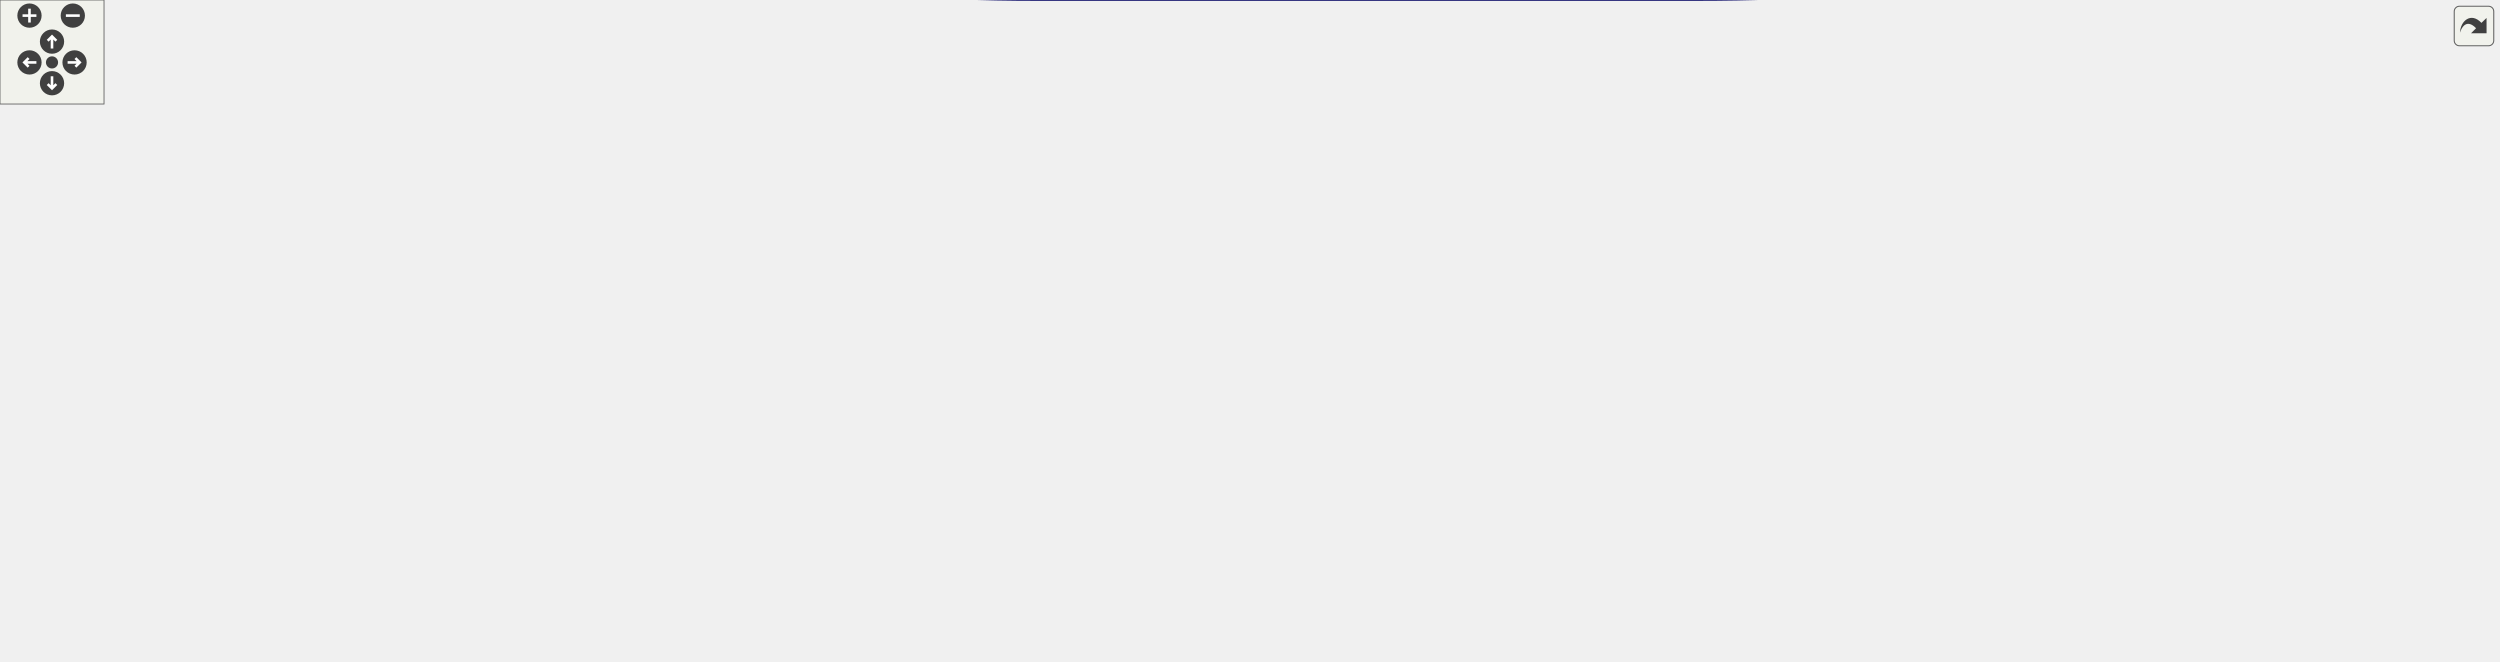
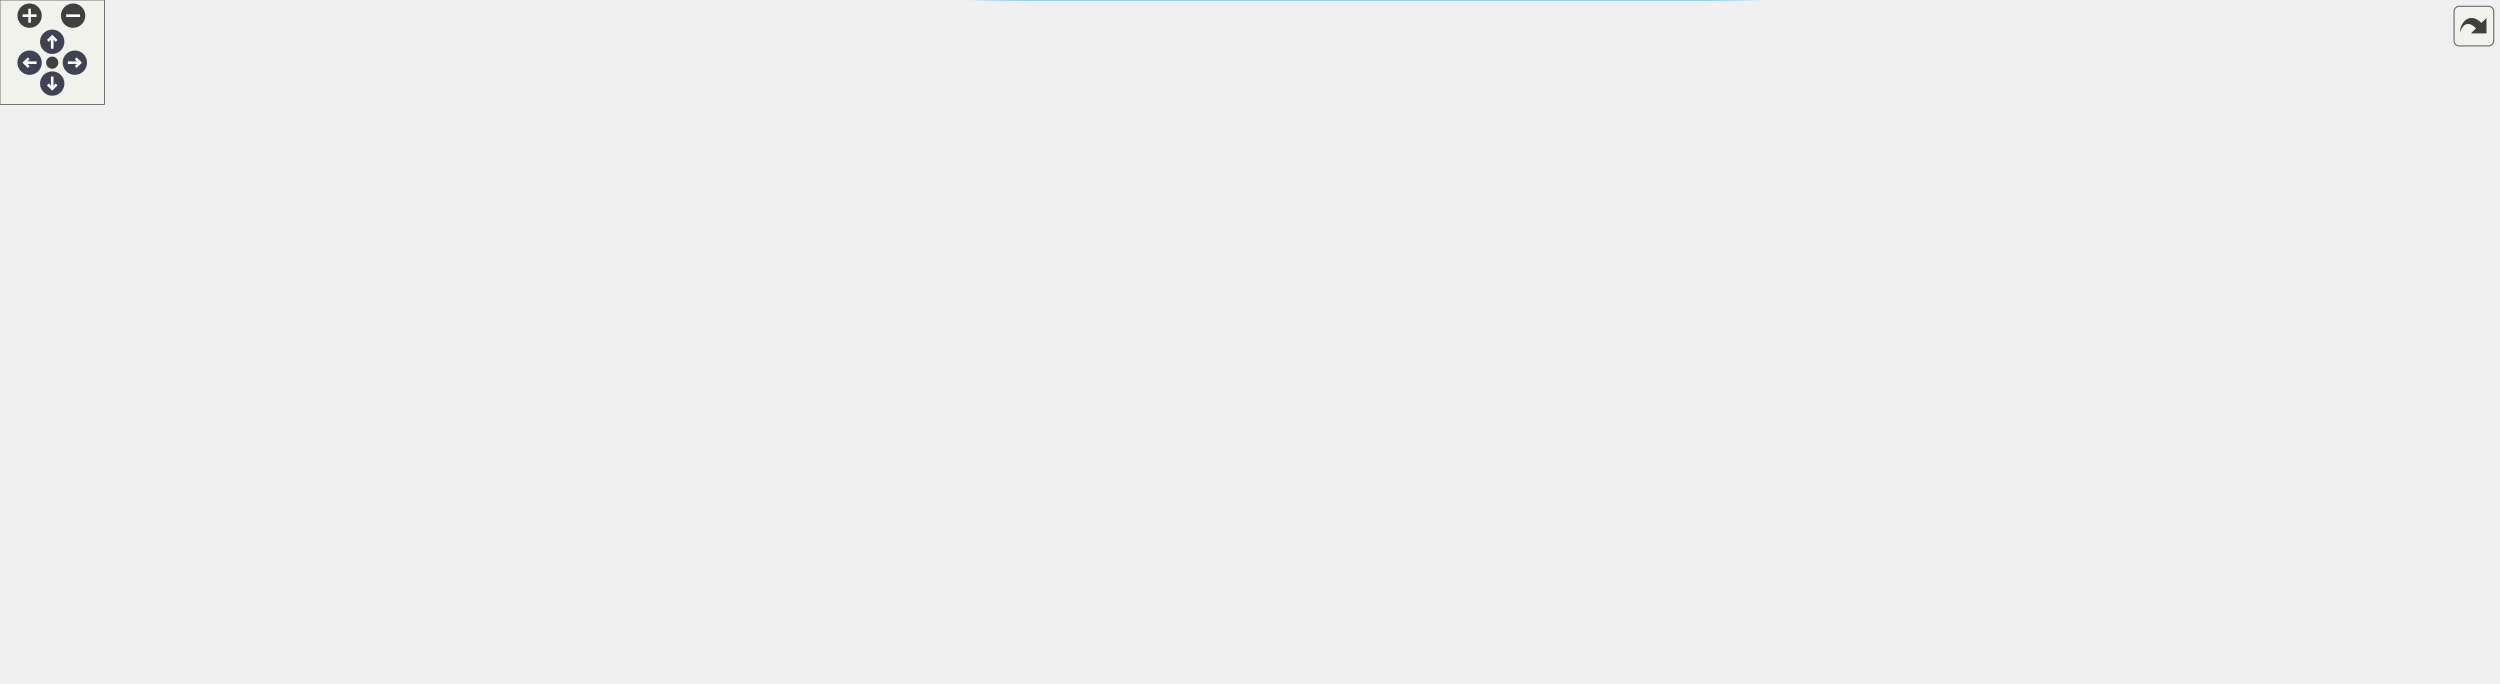
<svg xmlns="http://www.w3.org/2000/svg" xmlns:xlink="http://www.w3.org/1999/xlink" id="main" version="1.1" xml:space="preserve">
  <style type="text/css">
+ .node, .edge {opacity: 0.7;}
+ .node.selected, .edge.selected {opacity: 1;}
.edge:hover path { stroke: red; }
.edge:hover polygon { stroke: red; fill: red; }
</style>
  <defs>
    <circle id="rim" cx="0" cy="0" r="7" />
    <circle id="rim2" cx="0" cy="0" r="3.5" />
    <g id="zoomPlus">
      <use xlink:href="#rim" fill="#404040">
        <set attributeName="fill" to="#808080" begin="zoomplus.mouseover" end="zoomplus.mouseout" />
      </use>
      <path d="M-4,0h8M0,-4v8" fill="none" stroke="white" stroke-width="1.5" pointer-events="none" />
    </g>
    <g id="zoomMin">
      <use xlink:href="#rim" fill="#404040">
        <set attributeName="fill" to="#808080" begin="zoomminus.mouseover" end="zoomminus.mouseout" />
      </use>
      <path d="M-4,0h8" fill="none" stroke="white" stroke-width="1.5" pointer-events="none" />
    </g>
-     <g id="dirArrow">
-       <path fill="none" stroke="white" stroke-width="1.5" d="M0,-3.0v7 M-2.5,-0.5L0,-3.0L2.5,-0.5" />
+     <g id="arrowUp" transform="translate(30 24)">
+       <use xlink:href="#rim" />
+       <path pointer-events="none" fill="none" stroke="white" stroke-width="1.5" d="M0,-3.0v7 M-2.5,-0.5L0,-3.0L2.5,-0.5" />
+     </g>
+     <g id="arrowRight" transform="rotate(90) translate(36 -43)">
+       <use xlink:href="#rim" />
+       <path pointer-events="none" fill="none" stroke="white" stroke-width="1.5" d="M0,-3.0v7 M-2.5,-0.5L0,-3.0L2.5,-0.5" />
+     </g>
+     <g id="arrowDown" transform="rotate(180) translate(-30 -48)">
+       <use xlink:href="#rim" />
+       <path pointer-events="none" fill="none" stroke="white" stroke-width="1.5" d="M0,-3.0v7 M-2.5,-0.5L0,-3.0L2.5,-0.5" />
+     </g>
+     <g id="arrowLeft" transform="rotate(270) translate(-36 17)">
+       <use xlink:href="#rim" />
+       <path pointer-events="none" fill="none" stroke="white" stroke-width="1.5" d="M0,-3.0v7 M-2.5,-0.5L0,-3.0L2.5,-0.5" />
    </g>
    <g id="resetDef">
      <use xlink:href="#rim2" fill="#404040">
        <set attributeName="fill" to="#808080" begin="reset.mouseover" end="reset.mouseout" />
      </use>
    </g>
  </defs>
  <svg id="graph" class="graph">
    <g id="viewport">
-       <g id="node1" class="node">
-         <g id="a_node1">
+       <g id="Node000001" class="node">
+         <g id="a_Node000001">
          <a xlink:title="Compares two numbers for greater than.">
-             <polygon fill="#bfbfbf" stroke="black" points="0,-131 0,-161 110,-161 110,-131 0,-131" />
-             <text text-anchor="start" x="8" y="-149" font-family="Helvetica,sans-Serif" font-size="10.00">steppable::Fraction</text>
-             <text text-anchor="middle" x="55" y="-138" font-family="Helvetica,sans-Serif" font-size="10.00">::operator&lt;</text>
-           </a>
-         </g>
-       </g>
-       <g id="node2" class="node">
-         <g id="a_node2">
+             <polygon fill="#999999" stroke="#666666" points="109,-152.75 0,-152.75 0,-119.25 109,-119.25 109,-152.75" />
+             <text text-anchor="start" x="8" y="-139.25" font-family="Helvetica,sans-Serif" font-size="10.00">steppable::Fraction</text>
+             <text text-anchor="middle" x="54.5" y="-126.5" font-family="Helvetica,sans-Serif" font-size="10.00">::operator&lt;</text>
+           </a>
+         </g>
+       </g>
+       <g id="Node000002" class="node">
+         <g id="a_Node000002">
          <a xlink:href="namespacesteppable_1_1____internals_1_1arithmetic.html#a5e20e50f3da461a8f9d50b14afd68ea8" target="_top" xlink:title="Compares two string representations of numbers.">
-             <polygon fill="none" stroke="black" points="330.5,-198 330.5,-228 454.5,-228 454.5,-198 330.5,-198" />
-             <text text-anchor="start" x="338.5" y="-216" font-family="Helvetica,sans-Serif" font-size="10.00">steppable::__internals</text>
-             <text text-anchor="middle" x="392.5" y="-205" font-family="Helvetica,sans-Serif" font-size="10.00">::arithmetic::compare</text>
-           </a>
-         </g>
-       </g>
-       <g id="edge1" class="edge">
-         <path fill="none" stroke="midnightblue" d="M110.28,-156.84C167.49,-168.26 257.85,-186.31 320.65,-198.85" />
-         <polygon fill="midnightblue" stroke="midnightblue" points="319.99,-202.29 330.48,-200.81 321.36,-195.42 319.99,-202.29" />
-       </g>
-       <g id="node11" class="node">
-         <g id="a_node11">
+             <polygon fill="white" stroke="#666666" points="451.88,-234.75 328.62,-234.75 328.62,-201.25 451.88,-201.25 451.88,-234.75" />
+             <text text-anchor="start" x="336.62" y="-221.25" font-family="Helvetica,sans-Serif" font-size="10.00">steppable::__internals</text>
+             <text text-anchor="middle" x="390.25" y="-208.5" font-family="Helvetica,sans-Serif" font-size="10.00">::arithmetic::compare</text>
+           </a>
+         </g>
+       </g>
+       <g id="edge1_Node000001_Node000002" class="edge">
+         <g id="a_edge1_Node000001_Node000002">
+           <a xlink:title=" ">
+             <path fill="none" stroke="#63b8ff" d="M109.49,-149.27C165.97,-163.14 254.92,-185 317.32,-200.33" />
+             <polygon fill="#63b8ff" stroke="#63b8ff" points="316.24,-203.67 326.79,-202.65 317.91,-196.87 316.24,-203.67" />
+           </a>
+         </g>
+       </g>
+       <g id="Node000011" class="node">
+         <g id="a_Node000011">
          <a xlink:href="namespacesteppable_1_1____internals_1_1arithmetic.html#a59c559ff2ec84dc1964531893a457c66" target="_top" xlink:title="Multiplies two string representations of numbers.">
-             <polygon fill="none" stroke="black" points="146,-100 146,-130 270,-130 270,-100 146,-100" />
-             <text text-anchor="start" x="154" y="-118" font-family="Helvetica,sans-Serif" font-size="10.00">steppable::__internals</text>
-             <text text-anchor="middle" x="208" y="-107" font-family="Helvetica,sans-Serif" font-size="10.00">::arithmetic::multiply</text>
-           </a>
-         </g>
-       </g>
-       <g id="edge14" class="edge">
-         <path fill="none" stroke="midnightblue" d="M110.09,-134.9C118.51,-133.17 127.32,-131.36 136.05,-129.57" />
-         <polygon fill="midnightblue" stroke="midnightblue" points="136.76,-132.99 145.85,-127.55 135.35,-126.14 136.76,-132.99" />
-       </g>
-       <g id="edge2" class="edge">
-         <path fill="none" stroke="midnightblue" d="M360.43,-228.16C352.7,-237.56 363.39,-246.5 392.5,-246.5 410.24,-246.5 421.14,-243.18 425.19,-238.46" />
-         <polygon fill="midnightblue" stroke="midnightblue" points="428.67,-237.93 424.57,-228.16 421.68,-238.35 428.67,-237.93" />
-       </g>
-       <g id="node3" class="node">
-         <g id="a_node3">
+             <polygon fill="white" stroke="#666666" points="268.25,-130.75 145,-130.75 145,-97.25 268.25,-97.25 268.25,-130.75" />
+             <text text-anchor="start" x="153" y="-117.25" font-family="Helvetica,sans-Serif" font-size="10.00">steppable::__internals</text>
+             <text text-anchor="middle" x="206.62" y="-104.5" font-family="Helvetica,sans-Serif" font-size="10.00">::arithmetic::multiply</text>
+           </a>
+         </g>
+       </g>
+       <g id="edge13_Node000001_Node000011" class="edge">
+         <g id="a_edge13_Node000001_Node000011">
+           <a xlink:title=" ">
+             <path fill="none" stroke="#63b8ff" d="M109.27,-128.12C117.05,-126.98 125.16,-125.79 133.23,-124.61" />
+             <polygon fill="#63b8ff" stroke="#63b8ff" points="133.69,-128.08 143.07,-123.17 132.67,-121.15 133.69,-128.08" />
+           </a>
+         </g>
+       </g>
+       <g id="Node000003" class="node">
+         <g id="a_Node000003">
          <a xlink:href="namespacesteppable_1_1____internals_1_1numUtils.html#a6ec6b1fba5358e4335ddce9d58ad60ff" target="_top" xlink:title=" ">
-             <polygon fill="none" stroke="black" points="720,-149 720,-179 853,-179 853,-149 720,-149" />
-             <text text-anchor="start" x="728" y="-167" font-family="Helvetica,sans-Serif" font-size="10.00">steppable::__internals</text>
-             <text text-anchor="middle" x="786.5" y="-156" font-family="Helvetica,sans-Serif" font-size="10.00">::numUtils::splitNumber</text>
-           </a>
-         </g>
-       </g>
-       <g id="edge3" class="edge">
-         <path fill="none" stroke="midnightblue" d="M447.03,-228.02C506.35,-242.09 604.16,-257.57 684,-233 713.94,-223.79 742.96,-202.4 762.25,-185.86" />
-         <polygon fill="midnightblue" stroke="midnightblue" points="764.71,-188.36 769.89,-179.12 760.08,-183.11 764.71,-188.36" />
-       </g>
-       <g id="node10" class="node">
-         <g id="a_node10">
+             <polygon fill="white" stroke="#666666" points="848.75,-182.75 716.5,-182.75 716.5,-149.25 848.75,-149.25 848.75,-182.75" />
+             <text text-anchor="start" x="724.5" y="-169.25" font-family="Helvetica,sans-Serif" font-size="10.00">steppable::__internals</text>
+             <text text-anchor="middle" x="782.62" y="-156.5" font-family="Helvetica,sans-Serif" font-size="10.00">::numUtils::splitNumber</text>
+           </a>
+         </g>
+       </g>
+       <g id="edge2_Node000002_Node000003" class="edge">
+         <g id="a_edge2_Node000002_Node000003">
+           <a xlink:title=" ">
+             <path fill="none" stroke="#63b8ff" d="M452.35,-234.69C511.98,-248.06 604.56,-261 680.5,-237 709.28,-227.9 736.98,-207.36 756.08,-190.69" />
+             <polygon fill="#63b8ff" stroke="#63b8ff" points="758.27,-193.44 763.36,-184.14 753.59,-188.23 758.27,-193.44" />
+           </a>
+         </g>
+       </g>
+       <g id="Node000010" class="node">
+         <g id="a_Node000010">
          <a xlink:href="namespacesteppable_1_1____internals_1_1numUtils.html#a97316c4c4bc4640d519cec4841c7b0e9" target="_top" xlink:title="Standardizes a number string.">
-             <polygon fill="none" stroke="black" points="515,-193 515,-223 684,-223 684,-193 515,-193" />
-             <text text-anchor="start" x="523" y="-211" font-family="Helvetica,sans-Serif" font-size="10.00">steppable::__internals</text>
-             <text text-anchor="middle" x="599.5" y="-200" font-family="Helvetica,sans-Serif" font-size="10.00">::numUtils::standardizeNumber</text>
-           </a>
-         </g>
-       </g>
-       <g id="edge12" class="edge">
-         <path fill="none" stroke="midnightblue" d="M454.73,-211.51C470.36,-211.13 487.53,-210.71 504.4,-210.3" />
-         <polygon fill="midnightblue" stroke="midnightblue" points="504.93,-213.78 514.84,-210.04 504.76,-206.79 504.93,-213.78" />
-       </g>
-       <g id="node4" class="node">
-         <g id="a_node4">
+             <polygon fill="white" stroke="#666666" points="680.5,-227.75 512.25,-227.75 512.25,-194.25 680.5,-194.25 680.5,-227.75" />
+             <text text-anchor="start" x="520.25" y="-214.25" font-family="Helvetica,sans-Serif" font-size="10.00">steppable::__internals</text>
+             <text text-anchor="middle" x="596.38" y="-201.5" font-family="Helvetica,sans-Serif" font-size="10.00">::numUtils::standardizeNumber</text>
+           </a>
+         </g>
+       </g>
+       <g id="edge11_Node000002_Node000010" class="edge">
+         <g id="a_edge11_Node000002_Node000010">
+           <a xlink:title=" ">
+             <path fill="none" stroke="#63b8ff" d="M452.22,-215.91C467.49,-215.39 484.24,-214.81 500.72,-214.25" />
+             <polygon fill="#63b8ff" stroke="#63b8ff" points="500.69,-217.75 510.56,-213.91 500.45,-210.75 500.69,-217.75" />
+           </a>
+         </g>
+       </g>
+       <g id="Node000004" class="node">
+         <g id="a_Node000004">
          <a xlink:href="namespacesteppable_1_1____internals_1_1numUtils.html#afce13d9dd949a08a7e75b27246a276b2" target="_top" xlink:title="Checks if a given string is a zero string.">
-             <polygon fill="none" stroke="black" points="1309,-67 1309,-97 1441,-97 1441,-67 1309,-67" />
-             <text text-anchor="start" x="1317" y="-85" font-family="Helvetica,sans-Serif" font-size="10.00">steppable::__internals</text>
-             <text text-anchor="middle" x="1375" y="-74" font-family="Helvetica,sans-Serif" font-size="10.00">::numUtils::isZeroString</text>
-           </a>
-         </g>
-       </g>
-       <g id="edge4" class="edge">
-         <path fill="none" stroke="midnightblue" d="M853.07,-154.83C962.75,-139.5 1182.77,-108.74 1298.65,-92.54" />
-         <polygon fill="midnightblue" stroke="midnightblue" points="1299.43,-95.96 1308.85,-91.11 1298.46,-89.03 1299.43,-95.96" />
-       </g>
-       <g id="node5" class="node">
-         <g id="a_node5">
+             <polygon fill="white" stroke="#666666" points="1435.25,-99.75 1303.75,-99.75 1303.75,-66.25 1435.25,-66.25 1435.25,-99.75" />
+             <text text-anchor="start" x="1311.75" y="-86.25" font-family="Helvetica,sans-Serif" font-size="10.00">steppable::__internals</text>
+             <text text-anchor="middle" x="1369.5" y="-73.5" font-family="Helvetica,sans-Serif" font-size="10.00">::numUtils::isZeroString</text>
+           </a>
+         </g>
+       </g>
+       <g id="edge3_Node000003_Node000004" class="edge">
+         <g id="a_edge3_Node000003_Node000004">
+           <a xlink:title=" ">
+             <path fill="none" stroke="#63b8ff" d="M849.02,-156.72C958.06,-141.25 1176.48,-110.25 1292.31,-93.81" />
+             <polygon fill="#63b8ff" stroke="#63b8ff" points="1292.62,-97.3 1302.03,-92.43 1291.64,-90.37 1292.62,-97.3" />
+           </a>
+         </g>
+       </g>
+       <g id="Node000005" class="node">
+         <g id="a_Node000005">
          <a xlink:href="namespacesteppable_1_1____internals_1_1numUtils.html#a3d4e1e21ccf1afecd766d3152df87212" target="_top" xlink:title=" ">
-             <polygon fill="none" stroke="black" points="889,-67 889,-97 1065,-97 1065,-67 889,-67" />
-             <text text-anchor="start" x="897" y="-85" font-family="Helvetica,sans-Serif" font-size="10.00">steppable::__internals</text>
-             <text text-anchor="middle" x="977" y="-74" font-family="Helvetica,sans-Serif" font-size="10.00">::numUtils::removeLeadingZeros</text>
-           </a>
-         </g>
-       </g>
-       <g id="edge5" class="edge">
-         <path fill="none" stroke="midnightblue" d="M814.57,-148.8C834.73,-137.81 863.13,-123.02 889,-112 898.47,-107.97 908.68,-104.06 918.66,-100.48" />
-         <polygon fill="midnightblue" stroke="midnightblue" points="919.86,-103.77 928.13,-97.15 917.53,-97.17 919.86,-103.77" />
-       </g>
-       <g id="node6" class="node">
-         <g id="a_node6">
+             <polygon fill="white" stroke="#666666" points="1060.5,-99.75 884.75,-99.75 884.75,-66.25 1060.5,-66.25 1060.5,-99.75" />
+             <text text-anchor="start" x="892.75" y="-86.25" font-family="Helvetica,sans-Serif" font-size="10.00">steppable::__internals</text>
+             <text text-anchor="middle" x="972.62" y="-73.5" font-family="Helvetica,sans-Serif" font-size="10.00">::numUtils::removeLeadingZeros</text>
+           </a>
+         </g>
+       </g>
+       <g id="edge4_Node000003_Node000005" class="edge">
+         <g id="a_edge4_Node000003_Node000005">
+           <a xlink:title=" ">
+             <path fill="none" stroke="#63b8ff" d="M814.54,-148.75C834.3,-138.07 860.66,-124.44 884.75,-114 892.51,-110.64 900.78,-107.34 909,-104.23" />
+             <polygon fill="#63b8ff" stroke="#63b8ff" points="910.16,-107.53 918.32,-100.78 907.72,-100.97 910.16,-107.53" />
+           </a>
+         </g>
+       </g>
+       <g id="Node000006" class="node">
+         <g id="a_Node000006">
          <a xlink:href="namespacesteppable_1_1____internals_1_1numUtils.html#a5d7e8d74d304a1ac7fc2ad4dbf5b40ae" target="_top" xlink:title=" ">
-             <polygon fill="none" stroke="black" points="890.5,-242 890.5,-272 1063.5,-272 1063.5,-242 890.5,-242" />
-             <text text-anchor="start" x="898.5" y="-260" font-family="Helvetica,sans-Serif" font-size="10.00">steppable::__internals</text>
-             <text text-anchor="middle" x="977" y="-249" font-family="Helvetica,sans-Serif" font-size="10.00">::numUtils::removeTrailingZeros</text>
-           </a>
-         </g>
-       </g>
-       <g id="edge6" class="edge">
-         <path fill="none" stroke="midnightblue" d="M805.83,-179.22C825.35,-194.73 857.67,-218.51 889,-233 893.31,-234.99 897.81,-236.85 902.41,-238.57" />
-         <polygon fill="midnightblue" stroke="midnightblue" points="901.34,-241.91 911.94,-241.93 903.67,-235.31 901.34,-241.91" />
-       </g>
-       <g id="node7" class="node">
-         <g id="a_node7">
+             <polygon fill="white" stroke="#666666" points="1059,-279.75 886.25,-279.75 886.25,-246.25 1059,-246.25 1059,-279.75" />
+             <text text-anchor="start" x="894.25" y="-266.25" font-family="Helvetica,sans-Serif" font-size="10.00">steppable::__internals</text>
+             <text text-anchor="middle" x="972.62" y="-253.5" font-family="Helvetica,sans-Serif" font-size="10.00">::numUtils::removeTrailingZeros</text>
+           </a>
+         </g>
+       </g>
+       <g id="edge5_Node000003_Node000006" class="edge">
+         <g id="a_edge5_Node000003_Node000006">
+           <a xlink:title=" ">
+             <path fill="none" stroke="#63b8ff" d="M803.7,-183.05C823.28,-198.93 854.45,-222.31 884.75,-237 888.08,-238.61 891.53,-240.15 895.05,-241.61" />
+             <polygon fill="#63b8ff" stroke="#63b8ff" points="893.77,-244.87 904.36,-245.22 896.3,-238.34 893.77,-244.87" />
+           </a>
+         </g>
+       </g>
+       <g id="Node000007" class="node">
+         <g id="a_Node000007">
          <a xlink:href="namespacesteppable_1_1____internals_1_1numUtils.html#a32fc3a968fc9629ed8616c539e840472" target="_top" xlink:title="Simplifies a string with non-standard polarity (e.g., –1, —1, etc.).">
-             <polygon fill="none" stroke="black" points="902.5,-291 902.5,-321 1051.5,-321 1051.5,-291 902.5,-291" />
-             <text text-anchor="start" x="910.5" y="-309" font-family="Helvetica,sans-Serif" font-size="10.00">steppable::__internals</text>
-             <text text-anchor="middle" x="977" y="-298" font-family="Helvetica,sans-Serif" font-size="10.00">::numUtils::simplifyPolarity</text>
-           </a>
-         </g>
-       </g>
-       <g id="edge7" class="edge">
-         <path fill="none" stroke="midnightblue" d="M800.29,-179.35C826.3,-210.48 883.38,-278.44 889,-282 891.63,-283.67 894.37,-285.22 897.2,-286.66" />
-         <polygon fill="midnightblue" stroke="midnightblue" points="895.91,-289.92 906.46,-290.93 898.84,-283.57 895.91,-289.92" />
-       </g>
-       <g id="node8" class="node">
-         <g id="a_node8">
+             <polygon fill="white" stroke="#666666" points="1047,-331.75 898.25,-331.75 898.25,-298.25 1047,-298.25 1047,-331.75" />
+             <text text-anchor="start" x="906.25" y="-318.25" font-family="Helvetica,sans-Serif" font-size="10.00">steppable::__internals</text>
+             <text text-anchor="middle" x="972.62" y="-305.5" font-family="Helvetica,sans-Serif" font-size="10.00">::numUtils::simplifyPolarity</text>
+           </a>
+         </g>
+       </g>
+       <g id="edge6_Node000003_Node000007" class="edge">
+         <g id="a_edge6_Node000003_Node000007">
+           <a xlink:title=" ">
+             <path fill="none" stroke="#63b8ff" d="M796.58,-182.84C821.27,-214.77 873.58,-281.58 884.75,-289 886.62,-290.24 888.55,-291.43 890.53,-292.56" />
+             <polygon fill="#63b8ff" stroke="#63b8ff" points="888.91,-295.66 899.41,-297.07 892.08,-289.42 888.91,-295.66" />
+           </a>
+         </g>
+       </g>
+       <g id="Node000008" class="node">
+         <g id="a_Node000008">
          <a xlink:href="namespacesteppable_1_1____internals_1_1numUtils.html#a5e6d1c6139edf65f76c0bd6aeba82066" target="_top" xlink:title="Simplifies a string that represents a number with non-standard polarity.">
-             <polygon fill="none" stroke="black" points="1101,-155 1101,-185 1273,-185 1273,-155 1101,-155" />
-             <text text-anchor="start" x="1109" y="-173" font-family="Helvetica,sans-Serif" font-size="10.00">steppable::__internals</text>
-             <text text-anchor="middle" x="1187" y="-162" font-family="Helvetica,sans-Serif" font-size="10.00">::numUtils::simplifyZeroPolarity</text>
-           </a>
-         </g>
-       </g>
-       <g id="edge10" class="edge">
-         <path fill="none" stroke="midnightblue" d="M853.3,-164.99C918.02,-165.97 1017.49,-167.46 1090.81,-168.57" />
-         <polygon fill="midnightblue" stroke="midnightblue" points="1090.93,-172.07 1100.98,-168.72 1091.04,-165.07 1090.93,-172.07" />
-       </g>
-       <g id="node9" class="node">
-         <g id="a_node9">
+             <polygon fill="white" stroke="#666666" points="1267.75,-189.75 1096.5,-189.75 1096.5,-156.25 1267.75,-156.25 1267.75,-189.75" />
+             <text text-anchor="start" x="1104.5" y="-176.25" font-family="Helvetica,sans-Serif" font-size="10.00">steppable::__internals</text>
+             <text text-anchor="middle" x="1182.12" y="-163.5" font-family="Helvetica,sans-Serif" font-size="10.00">::numUtils::simplifyZeroPolarity</text>
+           </a>
+         </g>
+       </g>
+       <g id="edge9_Node000003_Node000008" class="edge">
+         <g id="a_edge9_Node000003_Node000008">
+           <a xlink:title=" ">
+             <path fill="none" stroke="#63b8ff" d="M848.82,-167.15C913.03,-168.28 1011.86,-170.02 1085.06,-171.31" />
+             <polygon fill="#63b8ff" stroke="#63b8ff" points="1084.55,-174.8 1094.61,-171.48 1084.67,-167.8 1084.55,-174.8" />
+           </a>
+         </g>
+       </g>
+       <g id="Node000009" class="node">
+         <g id="a_Node000009">
          <a xlink:href="namespacesteppable_1_1____internals_1_1stringUtils.html#a2600efb348f0dd19cc0068946d06b1b7" target="_top" xlink:title="Splits a string into substrings based on a separator.">
-             <polygon fill="none" stroke="black" points="915,-193 915,-223 1039,-223 1039,-193 915,-193" />
-             <text text-anchor="start" x="923" y="-211" font-family="Helvetica,sans-Serif" font-size="10.00">steppable::__internals</text>
-             <text text-anchor="middle" x="977" y="-200" font-family="Helvetica,sans-Serif" font-size="10.00">::stringUtils::split</text>
-           </a>
-         </g>
-       </g>
-       <g id="edge11" class="edge">
-         <path fill="none" stroke="midnightblue" d="M851.84,-179.02C868.87,-182.99 887.35,-187.31 904.73,-191.36" />
-         <polygon fill="midnightblue" stroke="midnightblue" points="904.27,-194.85 914.81,-193.72 905.87,-188.04 904.27,-194.85" />
-       </g>
-       <g id="edge8" class="edge">
-         <path fill="none" stroke="midnightblue" d="M1045.33,-290.95C1052.16,-288.4 1058.84,-285.43 1065,-282 1106.75,-258.76 1145.5,-218.2 1167.41,-192.8" />
-         <polygon fill="midnightblue" stroke="midnightblue" points="1170.12,-195.01 1173.92,-185.12 1164.78,-190.49 1170.12,-195.01" />
-       </g>
-       <g id="edge9" class="edge">
-         <path fill="none" stroke="midnightblue" d="M1235.37,-155C1247.79,-150.6 1261.05,-145.48 1273,-140 1296.8,-129.08 1322.36,-114.37 1341.82,-102.49" />
-         <polygon fill="midnightblue" stroke="midnightblue" points="1343.9,-105.32 1350.57,-97.09 1340.22,-99.36 1343.9,-105.32" />
-       </g>
-       <g id="edge13" class="edge">
-         <path fill="none" stroke="midnightblue" d="M658.35,-223.1C725.84,-240.71 837.26,-269.79 908.6,-288.41" />
-         <polygon fill="midnightblue" stroke="midnightblue" points="907.83,-291.83 918.39,-290.97 909.6,-285.05 907.83,-291.83" />
-       </g>
-       <g id="edge24" class="edge">
-         <path fill="none" stroke="midnightblue" d="M259.92,-99.94C274.65,-96.26 290.85,-92.85 306,-91 472.78,-70.67 523.86,-45.17 684,-96 713.54,-105.38 742.43,-126.2 761.78,-142.35" />
-         <polygon fill="midnightblue" stroke="midnightblue" points="759.6,-145.09 769.47,-148.94 764.15,-139.78 759.6,-145.09" />
-       </g>
-       <g id="edge16" class="edge">
-         <path fill="none" stroke="midnightblue" d="M233.28,-99.88C252.41,-88.56 280.08,-73.45 306,-64 431.02,-18.4 465.42,0 598.5,0 598.5,0 598.5,0 978,0 1110.91,0 1143.91,-17.38 1273,-49 1289.47,-53.03 1307.13,-58.43 1323.01,-63.68" />
-         <polygon fill="midnightblue" stroke="midnightblue" points="1322.05,-67.05 1332.64,-66.92 1324.28,-60.41 1322.05,-67.05" />
-       </g>
-       <g id="edge23" class="edge">
-         <path fill="none" stroke="midnightblue" d="M181.51,-130.16C175.12,-139.56 183.95,-148.5 208,-148.5 222.65,-148.5 231.66,-145.18 235.01,-140.46" />
-         <polygon fill="midnightblue" stroke="midnightblue" points="238.49,-139.97 234.49,-130.16 231.5,-140.32 238.49,-139.97" />
-       </g>
-       <g id="node12" class="node">
-         <g id="a_node12">
+             <polygon fill="white" stroke="#666666" points="1034.25,-227.75 911,-227.75 911,-194.25 1034.25,-194.25 1034.25,-227.75" />
+             <text text-anchor="start" x="919" y="-214.25" font-family="Helvetica,sans-Serif" font-size="10.00">steppable::__internals</text>
+             <text text-anchor="middle" x="972.62" y="-201.5" font-family="Helvetica,sans-Serif" font-size="10.00">::stringUtils::split</text>
+           </a>
+         </g>
+       </g>
+       <g id="edge10_Node000003_Node000009" class="edge">
+         <g id="a_edge10_Node000003_Node000009">
+           <a xlink:title=" ">
+             <path fill="none" stroke="#63b8ff" d="M849.11,-181.68C865.54,-185.61 883.26,-189.85 899.97,-193.85" />
+             <polygon fill="#63b8ff" stroke="#63b8ff" points="898.77,-197.16 909.31,-196.08 900.4,-190.35 898.77,-197.16" />
+           </a>
+         </g>
+       </g>
+       <g id="edge7_Node000007_Node000008" class="edge">
+         <g id="a_edge7_Node000007_Node000008">
+           <a xlink:title=" ">
+             <path fill="none" stroke="#63b8ff" d="M1042.28,-297.86C1048.61,-295.27 1054.79,-292.33 1060.5,-289 1101.13,-265.29 1138.62,-225.17 1160.68,-198.88" />
+             <polygon fill="#63b8ff" stroke="#63b8ff" points="1163.21,-201.32 1166.86,-191.38 1157.8,-196.87 1163.21,-201.32" />
+           </a>
+         </g>
+       </g>
+       <g id="edge8_Node000008_Node000004" class="edge">
+         <g id="a_edge8_Node000008_Node000004">
+           <a xlink:title=" ">
+             <path fill="none" stroke="#63b8ff" d="M1234.74,-155.76C1245.79,-151.61 1257.28,-146.94 1267.75,-142 1289.98,-131.52 1313.74,-117.74 1332.61,-106.13" />
+             <polygon fill="#63b8ff" stroke="#63b8ff" points="1334.34,-109.17 1340.98,-100.91 1330.64,-103.23 1334.34,-109.17" />
+           </a>
+         </g>
+       </g>
+       <g id="edge12_Node000010_Node000007" class="edge">
+         <g id="a_edge12_Node000010_Node000007">
+           <a xlink:title=" ">
+             <path fill="none" stroke="#63b8ff" d="M659.17,-228.17C725,-246.46 829.1,-275.4 898.85,-294.78" />
+             <polygon fill="#63b8ff" stroke="#63b8ff" points="897.7,-298.09 908.28,-297.4 899.58,-291.35 897.7,-298.09" />
+           </a>
+         </g>
+       </g>
+       <g id="edge22_Node000011_Node000003" class="edge">
+         <g id="a_edge22_Node000011_Node000003">
+           <a xlink:title=" ">
+             <path fill="none" stroke="#63b8ff" d="M261.54,-96.81C275.32,-93.16 290.21,-89.86 304.25,-88 470.06,-66.08 521.91,-41.88 680.5,-95 708.95,-104.53 736.49,-124.83 755.63,-141.3" />
+             <polygon fill="#63b8ff" stroke="#63b8ff" points="753.13,-143.76 762.93,-147.77 757.77,-138.52 753.13,-143.76" />
+           </a>
+         </g>
+       </g>
+       <g id="edge15_Node000011_Node000004" class="edge">
+         <g id="a_edge15_Node000011_Node000004">
+           <a xlink:title=" ">
+             <path fill="none" stroke="#63b8ff" d="M233.23,-96.82C252.12,-84.88 278.86,-69.45 304.25,-60 428.05,-13.9 463.27,0 595.38,0 595.38,0 595.38,0 973.62,0 1106.08,0 1139.35,-15.48 1267.75,-48 1282.92,-51.84 1299.05,-56.96 1313.85,-62.09" />
+             <polygon fill="#63b8ff" stroke="#63b8ff" points="1312.34,-65.27 1322.94,-65.31 1314.68,-58.67 1312.34,-65.27" />
+           </a>
+         </g>
+       </g>
+       <g id="Node000012" class="node">
+         <g id="a_Node000012">
          <a xlink:href="namespacesteppable_1_1____internals_1_1numUtils.html#a8ce9e01517c4e53205ea82fc8ad1124b" target="_top" xlink:title="Determines whether the number is a power of 10.">
-             <polygon fill="none" stroke="black" points="323,-100 323,-130 462,-130 462,-100 323,-100" />
-             <text text-anchor="start" x="331" y="-118" font-family="Helvetica,sans-Serif" font-size="10.00">steppable::__internals</text>
-             <text text-anchor="middle" x="392.5" y="-107" font-family="Helvetica,sans-Serif" font-size="10.00">::numUtils::isPowerOfTen</text>
-           </a>
-         </g>
-       </g>
-       <g id="edge15" class="edge">
-         <path fill="none" stroke="midnightblue" d="M270.02,-115C283.7,-115 298.39,-115 312.68,-115" />
-         <polygon fill="midnightblue" stroke="midnightblue" points="312.98,-118.5 322.98,-115 312.98,-111.5 312.98,-118.5" />
-       </g>
-       <g id="node13" class="node">
-         <g id="a_node13">
+             <polygon fill="white" stroke="#666666" points="459.38,-130.75 321.12,-130.75 321.12,-97.25 459.38,-97.25 459.38,-130.75" />
+             <text text-anchor="start" x="329.12" y="-117.25" font-family="Helvetica,sans-Serif" font-size="10.00">steppable::__internals</text>
+             <text text-anchor="middle" x="390.25" y="-104.5" font-family="Helvetica,sans-Serif" font-size="10.00">::numUtils::isPowerOfTen</text>
+           </a>
+         </g>
+       </g>
+       <g id="edge14_Node000011_Node000012" class="edge">
+         <g id="a_edge14_Node000011_Node000012">
+           <a xlink:title=" ">
+             <path fill="none" stroke="#63b8ff" d="M268.61,-114C281.73,-114 295.79,-114 309.51,-114" />
+             <polygon fill="#63b8ff" stroke="#63b8ff" points="309.41,-117.5 319.41,-114 309.41,-110.5 309.41,-117.5" />
+           </a>
+         </g>
+       </g>
+       <g id="Node000013" class="node">
+         <g id="a_Node000013">
          <a xlink:href="namespacesteppable_1_1____internals_1_1numUtils.html#a2564d0f1e7f1bd71ad9c497cf72fc118" target="_top" xlink:title="Move the decimal places of a number.">
-             <polygon fill="none" stroke="black" points="306,-149 306,-179 479,-179 479,-149 306,-149" />
-             <text text-anchor="start" x="314" y="-167" font-family="Helvetica,sans-Serif" font-size="10.00">steppable::__internals</text>
-             <text text-anchor="middle" x="392.5" y="-156" font-family="Helvetica,sans-Serif" font-size="10.00">::numUtils::moveDecimalPlaces</text>
-           </a>
-         </g>
-       </g>
-       <g id="edge17" class="edge">
-         <path fill="none" stroke="midnightblue" d="M265.25,-130.1C284.33,-135.23 305.82,-141 325.59,-146.3" />
-         <polygon fill="midnightblue" stroke="midnightblue" points="324.88,-149.74 335.44,-148.95 326.69,-142.97 324.88,-149.74" />
-       </g>
-       <g id="edge21" class="edge">
-         <path fill="none" stroke="midnightblue" d="M479.04,-164C547.79,-164 643.46,-164 709.53,-164" />
-         <polygon fill="midnightblue" stroke="midnightblue" points="709.87,-167.5 719.87,-164 709.87,-160.5 709.87,-167.5" />
-       </g>
-       <g id="edge22" class="edge">
-         <path fill="none" stroke="midnightblue" d="M463.48,-179.02C481.19,-182.82 500.35,-186.93 518.52,-190.83" />
-         <polygon fill="midnightblue" stroke="midnightblue" points="517.98,-194.3 528.49,-192.97 519.45,-187.45 517.98,-194.3" />
-       </g>
-       <g id="node14" class="node">
-         <g id="a_node14">
+             <polygon fill="white" stroke="#666666" points="476.25,-182.75 304.25,-182.75 304.25,-149.25 476.25,-149.25 476.25,-182.75" />
+             <text text-anchor="start" x="312.25" y="-169.25" font-family="Helvetica,sans-Serif" font-size="10.00">steppable::__internals</text>
+             <text text-anchor="middle" x="390.25" y="-156.5" font-family="Helvetica,sans-Serif" font-size="10.00">::numUtils::moveDecimalPlaces</text>
+           </a>
+         </g>
+       </g>
+       <g id="edge16_Node000011_Node000013" class="edge">
+         <g id="a_edge16_Node000011_Node000013">
+           <a xlink:title=" ">
+             <path fill="none" stroke="#63b8ff" d="M267.85,-131.24C284.03,-135.88 301.68,-140.93 318.37,-145.71" />
+             <polygon fill="#63b8ff" stroke="#63b8ff" points="317.15,-149 327.73,-148.39 319.08,-142.27 317.15,-149" />
+           </a>
+         </g>
+       </g>
+       <g id="edge20_Node000013_Node000003" class="edge">
+         <g id="a_edge20_Node000013_Node000003">
+           <a xlink:title=" ">
+             <path fill="none" stroke="#63b8ff" d="M476.44,-166C544.62,-166 639.39,-166 705.16,-166" />
+             <polygon fill="#63b8ff" stroke="#63b8ff" points="704.76,-169.5 714.76,-166 704.76,-162.5 704.76,-169.5" />
+           </a>
+         </g>
+       </g>
+       <g id="edge21_Node000013_Node000010" class="edge">
+         <g id="a_edge21_Node000013_Node000010">
+           <a xlink:title=" ">
+             <path fill="none" stroke="#63b8ff" d="M469.29,-183.21C481.36,-185.86 493.9,-188.63 506.18,-191.34" />
+             <polygon fill="#63b8ff" stroke="#63b8ff" points="505.38,-194.74 515.9,-193.48 506.88,-187.91 505.38,-194.74" />
+           </a>
+         </g>
+       </g>
+       <g id="Node000014" class="node">
+         <g id="a_Node000014">
          <a xlink:href="namespacesteppable_1_1____internals_1_1numUtils.html#acc0d8c2dcee479d9b8c4b5b4585c70d8" target="_top" xlink:title="Determines whether the number is an integer or not.">
-             <polygon fill="none" stroke="black" points="537.5,-105 537.5,-135 661.5,-135 661.5,-105 537.5,-105" />
-             <text text-anchor="start" x="545.5" y="-123" font-family="Helvetica,sans-Serif" font-size="10.00">steppable::__internals</text>
-             <text text-anchor="middle" x="599.5" y="-112" font-family="Helvetica,sans-Serif" font-size="10.00">::numUtils::isInteger</text>
-           </a>
-         </g>
-       </g>
-       <g id="edge18" class="edge">
-         <path fill="none" stroke="midnightblue" d="M463.48,-148.98C484.11,-144.55 506.7,-139.7 527.41,-135.26" />
-         <polygon fill="midnightblue" stroke="midnightblue" points="528.36,-138.63 537.4,-133.11 526.89,-131.79 528.36,-138.63" />
-       </g>
-       <g id="edge20" class="edge">
-         <path fill="none" stroke="midnightblue" d="M661.59,-134.53C677.86,-138.4 695.61,-142.62 712.46,-146.63" />
-         <polygon fill="midnightblue" stroke="midnightblue" points="711.72,-150.05 722.26,-148.96 713.34,-143.24 711.72,-150.05" />
-       </g>
-       <g id="edge19" class="edge">
-         <path fill="none" stroke="midnightblue" d="M653.92,-104.96C711.42,-89.61 805.83,-66.84 889,-58 1033.38,-42.66 1203.01,-58.82 1298.56,-71.04" />
-         <polygon fill="midnightblue" stroke="midnightblue" points="1298.34,-74.54 1308.71,-72.36 1299.24,-67.6 1298.34,-74.54" />
+             <polygon fill="white" stroke="#666666" points="658,-137.75 534.75,-137.75 534.75,-104.25 658,-104.25 658,-137.75" />
+             <text text-anchor="start" x="542.75" y="-124.25" font-family="Helvetica,sans-Serif" font-size="10.00">steppable::__internals</text>
+             <text text-anchor="middle" x="596.38" y="-111.5" font-family="Helvetica,sans-Serif" font-size="10.00">::numUtils::isInteger</text>
+           </a>
+         </g>
+       </g>
+       <g id="edge17_Node000013_Node000014" class="edge">
+         <g id="a_edge17_Node000013_Node000014">
+           <a xlink:title=" ">
+             <path fill="none" stroke="#63b8ff" d="M469.29,-148.79C487.19,-144.85 506.13,-140.67 523.74,-136.79" />
+             <polygon fill="#63b8ff" stroke="#63b8ff" points="524.02,-140.31 533.03,-134.74 522.51,-133.48 524.02,-140.31" />
+           </a>
+         </g>
+       </g>
+       <g id="edge19_Node000014_Node000003" class="edge">
+         <g id="a_edge19_Node000014_Node000003">
+           <a xlink:title=" ">
+             <path fill="none" stroke="#63b8ff" d="M658.47,-135.92C673.39,-139.57 689.54,-143.51 705.08,-147.31" />
+             <polygon fill="#63b8ff" stroke="#63b8ff" points="704.25,-150.7 714.79,-149.68 705.91,-143.9 704.25,-150.7" />
+           </a>
+         </g>
+       </g>
+       <g id="edge18_Node000014_Node000004" class="edge">
+         <g id="a_edge18_Node000014_Node000004">
+           <a xlink:title=" ">
+             <path fill="none" stroke="#63b8ff" d="M656.73,-103.78C714.4,-88 804.73,-65.8 884.75,-57 1028.15,-41.23 1196.56,-58.26 1292.09,-71.22" />
+             <polygon fill="#63b8ff" stroke="#63b8ff" points="1291.48,-74.67 1301.87,-72.57 1292.44,-67.74 1291.48,-74.67" />
+           </a>
+         </g>
      </g>
    </g>
  </svg>
  <g id="navigator" transform="translate(0 0)" fill="#404254">
    <rect fill="#f2f5e9" fill-opacity="0.5" stroke="#606060" stroke-width=".5" x="0" y="0" width="60" height="60" />
    <use id="zoomplus" xlink:href="#zoomPlus" x="17" y="9" />
    <use id="zoomminus" xlink:href="#zoomMin" x="42" y="9" />
    <use id="reset" xlink:href="#resetDef" x="30" y="36" />
-     <g id="arrowUp" xlink:href="#dirArrow" transform="translate(30 24)">
-       <use xlink:href="#rim" fill="#404040">
-         <set attributeName="fill" to="#808080" begin="arrowUp.mouseover" end="arrowUp.mouseout" />
-       </use>
-       <path fill="none" stroke="white" stroke-width="1.5" d="M0,-3.0v7 M-2.5,-0.5L0,-3.0L2.5,-0.5" />
-     </g>
-     <g id="arrowRight" xlink:href="#dirArrow" transform="rotate(90) translate(36 -43)">
-       <use xlink:href="#rim" fill="#404040">
-         <set attributeName="fill" to="#808080" begin="arrowRight.mouseover" end="arrowRight.mouseout" />
-       </use>
-       <path fill="none" stroke="white" stroke-width="1.5" d="M0,-3.0v7 M-2.5,-0.5L0,-3.0L2.5,-0.5" />
-     </g>
-     <g id="arrowDown" xlink:href="#dirArrow" transform="rotate(180) translate(-30 -48)">
-       <use xlink:href="#rim" fill="#404040">
-         <set attributeName="fill" to="#808080" begin="arrowDown.mouseover" end="arrowDown.mouseout" />
-       </use>
-       <path fill="none" stroke="white" stroke-width="1.5" d="M0,-3.0v7 M-2.5,-0.5L0,-3.0L2.5,-0.5" />
-     </g>
-     <g id="arrowLeft" xlink:href="#dirArrow" transform="rotate(270) translate(-36 17)">
-       <use xlink:href="#rim" fill="#404040">
-         <set attributeName="fill" to="#808080" begin="arrowLeft.mouseover" end="arrowLeft.mouseout" />
-       </use>
-       <path fill="none" stroke="white" stroke-width="1.5" d="M0,-3.0v7 M-2.5,-0.5L0,-3.0L2.5,-0.5" />
-     </g>
+     <use id="arrowup" xlink:href="#arrowUp" x="0" y="0" />
+     <use id="arrowright" xlink:href="#arrowRight" x="0" y="0" />
+     <use id="arrowdown" xlink:href="#arrowDown" x="0" y="0" />
+     <use id="arrowleft" xlink:href="#arrowLeft" x="0" y="0" />
  </g>
  <svg viewBox="0 0 15 15" width="100%" height="30px" preserveAspectRatio="xMaxYMin meet">
    <g id="arrow_out" transform="scale(0.3 0.3)">
      <a xlink:href="classsteppable_1_1Fraction_a5f88141a1ecd042a1934ebbb6f2af612_cgraph_org.svg" target="_base">
        <rect id="button" ry="5" rx="5" y="6" x="6" height="38" width="38" fill="#f2f5e9" fill-opacity="0.5" stroke="#606060" stroke-width="1.0" />
        <path id="arrow" d="M 11.5,31.437 C 11.94,20.098 22.043,11.323 32.159,21.979 L 37.069,17.246 C 37.069,17.246 37.088,32 37.088,32 L 22.16,31.978 C 22.16,31.978 26.998,27.14 26.998,27.14 C 18.529,18.264 13.292,25.23 11.5,31.437 z" style="fill:#404040;" />
      </a>
    </g>
  </svg>
+   <style type="text/css">
+ 
+ [data-mouse-over-selected='false'] { opacity: 0.7; }
+ [data-mouse-over-selected='true']  { opacity: 1.0; }
+ 
+ </style>
</svg>
